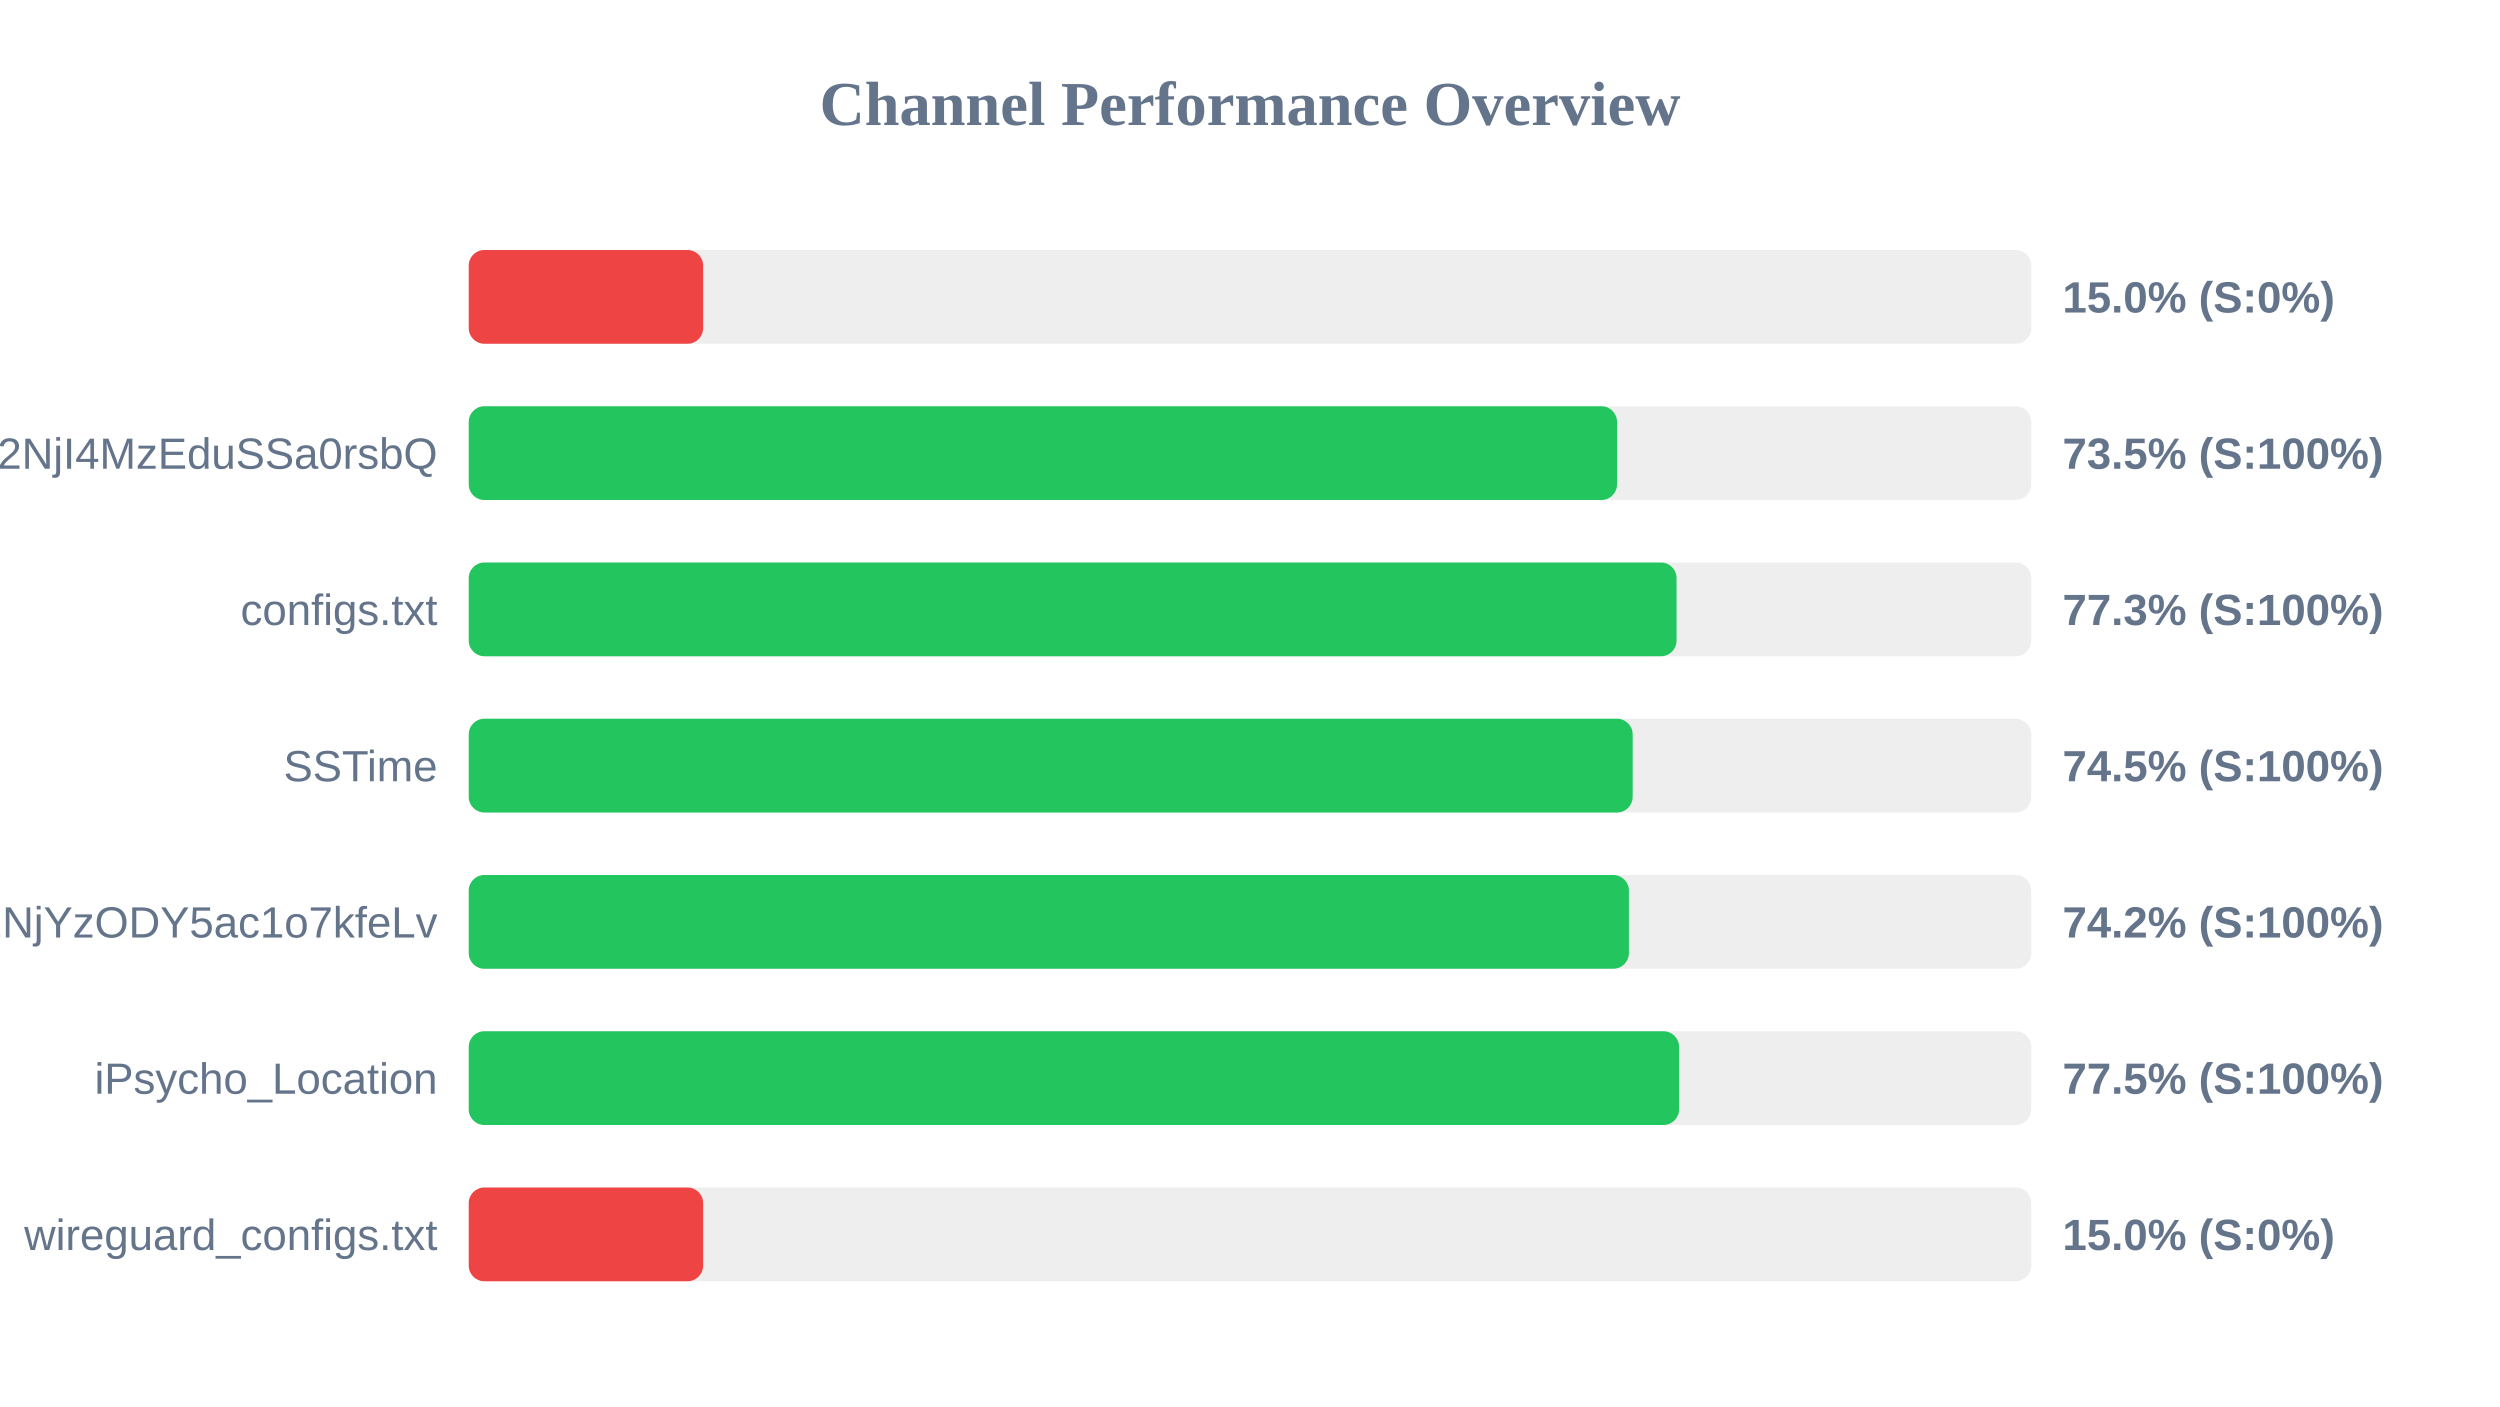
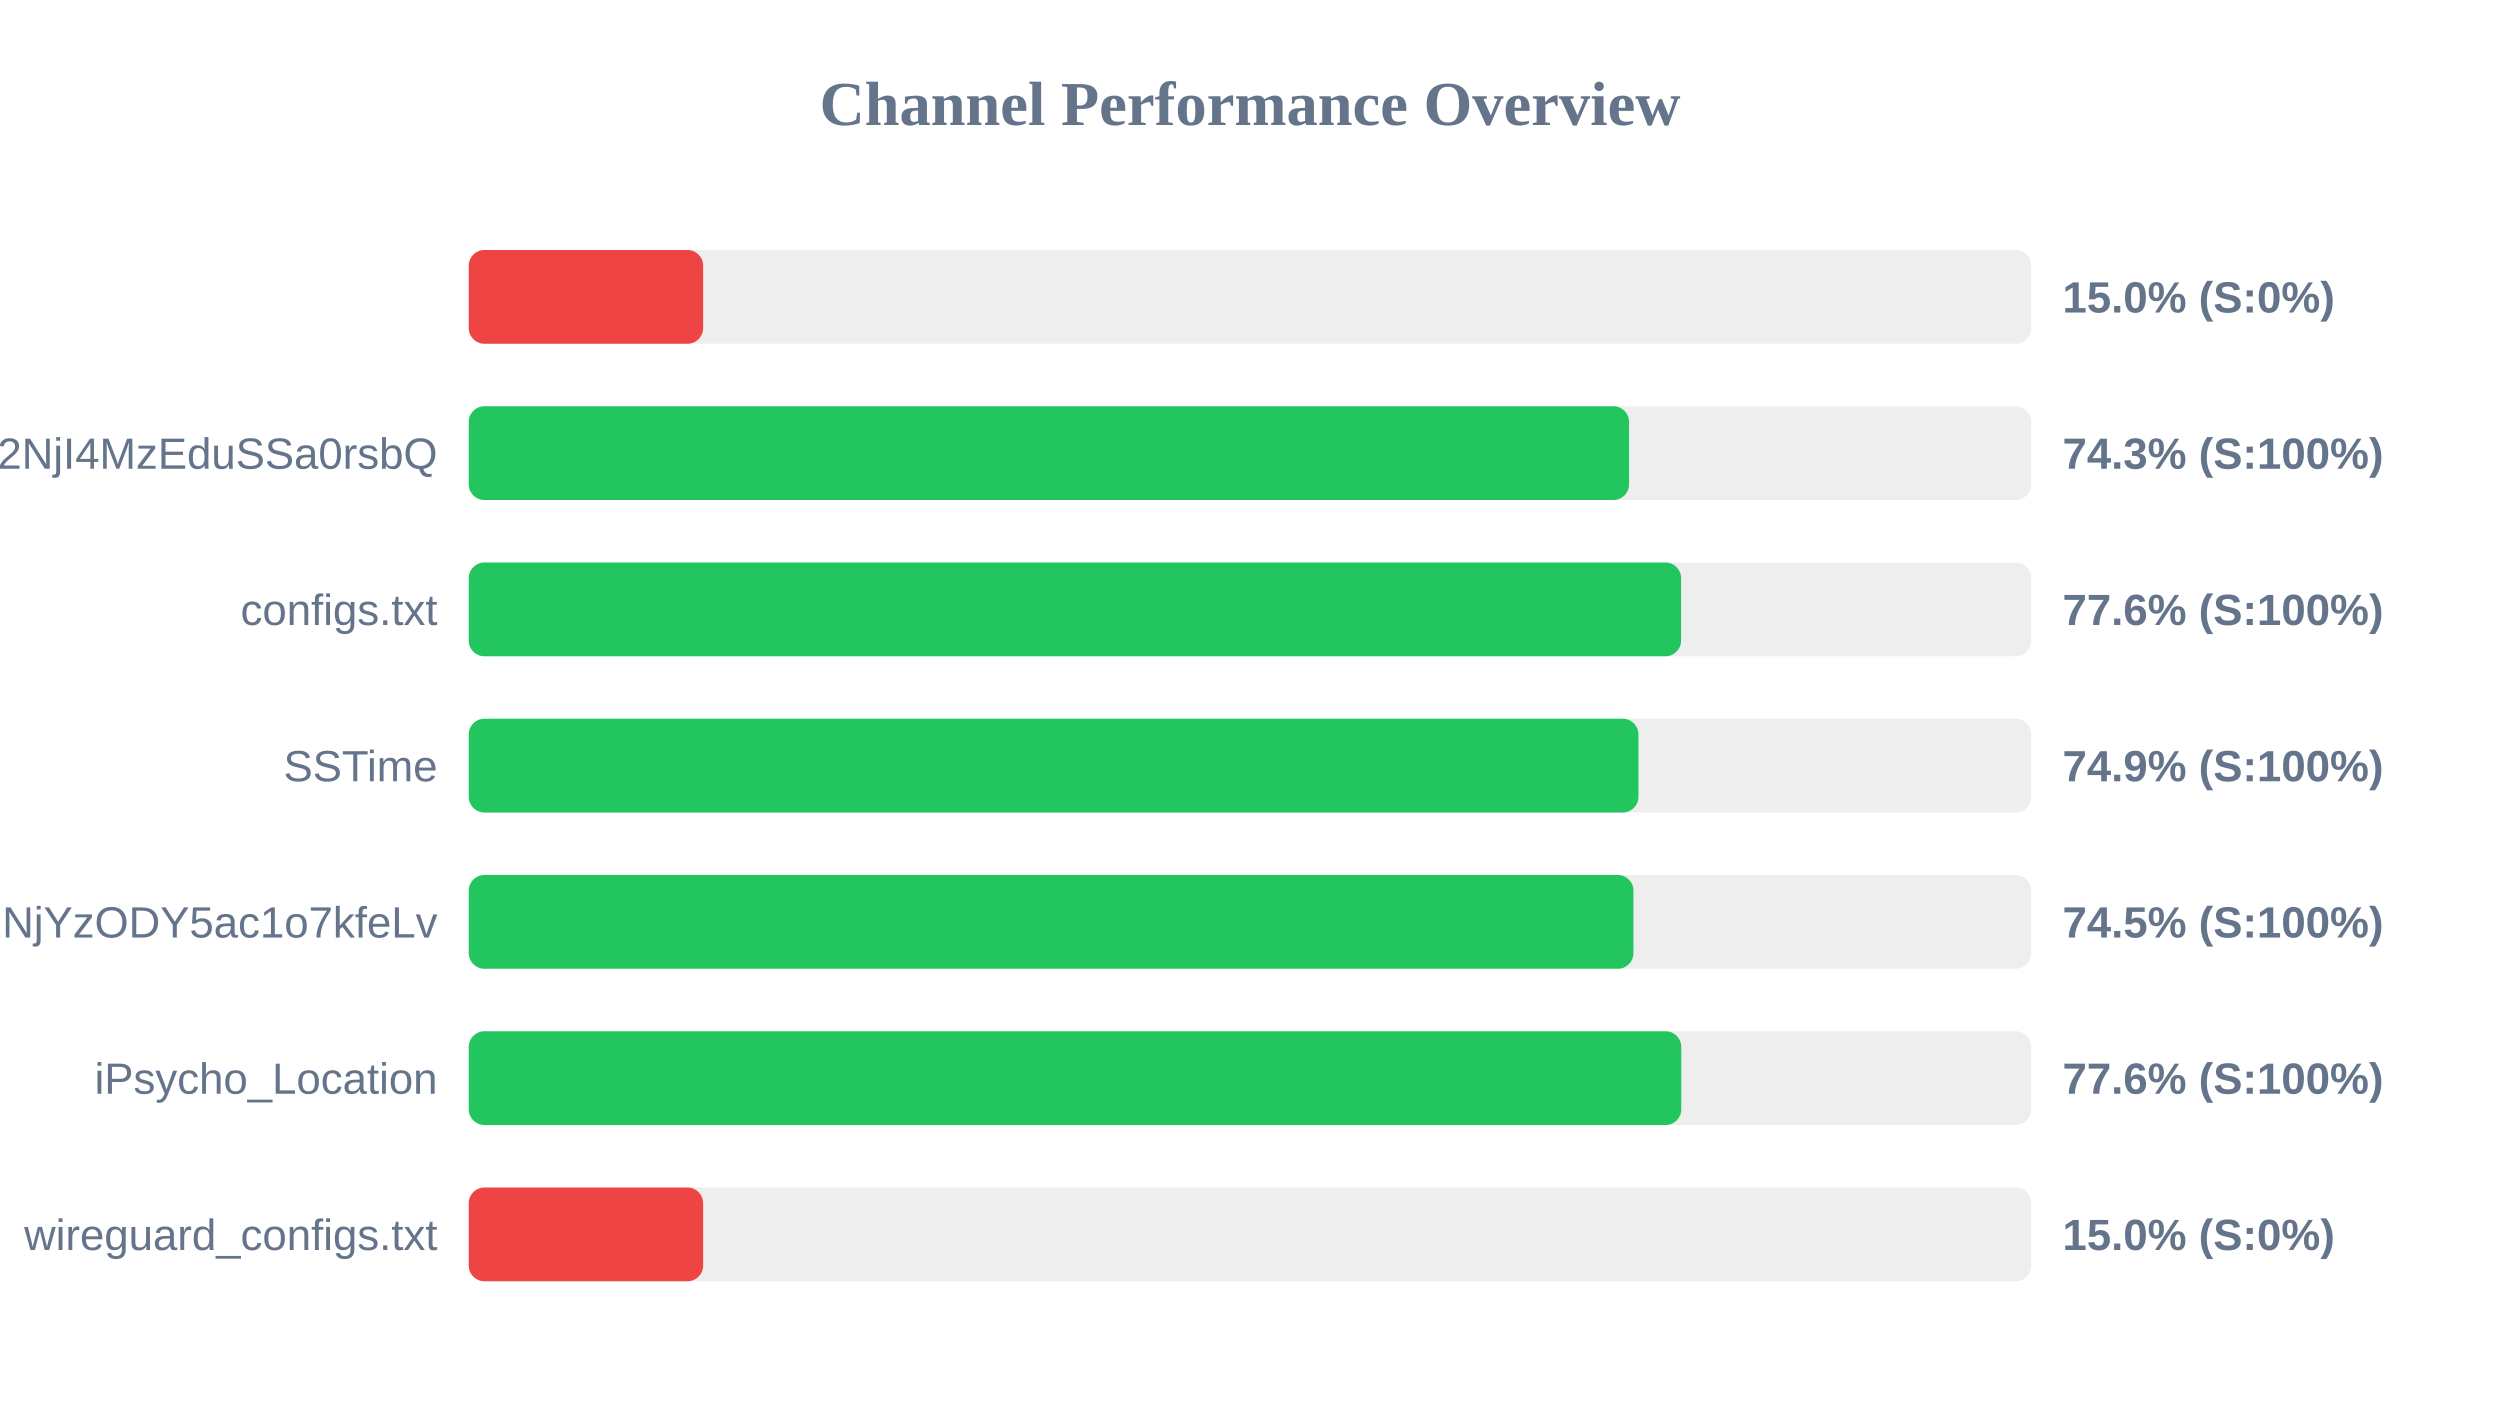
<svg xmlns="http://www.w3.org/2000/svg" width="800" height="450" version="1.1">
  <style>
        .row { font: 14px Arial; fill: #64748b; }
        .score { font: bold 14px Arial; fill: #64748b; }
    </style>
  <text x="400" y="40" text-anchor="middle" font-size="20px" font-weight="bold" fill="#64748b">Channel Performance Overview</text>
  <rect x="150" y="80" width="500" height="30" fill="#eee" rx="5" />
  <rect x="150" y="80" width="75.0" height="30" fill="#ef4444" rx="5" />
  <text x="140" y="100" text-anchor="end" class="row" />
  <text x="660" y="100" text-anchor="start" class="score">15.0% (S:0%)</text>
  <rect x="150" y="130" width="500" height="30" fill="#eee" rx="5" />
-   <rect x="150" y="130" width="367.45" height="30" fill="#22c55e" rx="5" />
+   <rect x="150" y="130" width="371.3" height="30" fill="#22c55e" rx="5" />
  <text x="140" y="150" text-anchor="end" class="row">NTYyMjc2NDA5LDE3NDU2NjI4MzEduSSa0rsbQ</text>
-   <text x="660" y="150" text-anchor="start" class="score">73.5% (S:100%)</text>
+   <text x="660" y="150" text-anchor="start" class="score">74.3% (S:100%)</text>
  <rect x="150" y="180" width="500" height="30" fill="#eee" rx="5" />
-   <rect x="150" y="180" width="386.5" height="30" fill="#22c55e" rx="5" />
+   <rect x="150" y="180" width="387.95" height="30" fill="#22c55e" rx="5" />
  <text x="140" y="200" text-anchor="end" class="row">configs.txt</text>
-   <text x="660" y="200" text-anchor="start" class="score">77.3% (S:100%)</text>
+   <text x="660" y="200" text-anchor="start" class="score">77.6% (S:100%)</text>
  <rect x="150" y="230" width="500" height="30" fill="#eee" rx="5" />
-   <rect x="150" y="230" width="372.45" height="30" fill="#22c55e" rx="5" />
+   <rect x="150" y="230" width="374.3" height="30" fill="#22c55e" rx="5" />
  <text x="140" y="250" text-anchor="end" class="row">SSTime</text>
-   <text x="660" y="250" text-anchor="start" class="score">74.5% (S:100%)</text>
+   <text x="660" y="250" text-anchor="start" class="score">74.9% (S:100%)</text>
  <rect x="150" y="280" width="500" height="30" fill="#eee" rx="5" />
-   <rect x="150" y="280" width="371.25" height="30" fill="#22c55e" rx="5" />
+   <rect x="150" y="280" width="372.7" height="30" fill="#22c55e" rx="5" />
  <text x="140" y="300" text-anchor="end" class="row">NjE3Mzg1MTE4MywxNzQ1NjYzODY5ac1o7kfeLv</text>
-   <text x="660" y="300" text-anchor="start" class="score">74.2% (S:100%)</text>
+   <text x="660" y="300" text-anchor="start" class="score">74.5% (S:100%)</text>
  <rect x="150" y="330" width="500" height="30" fill="#eee" rx="5" />
-   <rect x="150" y="330" width="387.3" height="30" fill="#22c55e" rx="5" />
+   <rect x="150" y="330" width="388.0" height="30" fill="#22c55e" rx="5" />
  <text x="140" y="350" text-anchor="end" class="row">iPsycho_Location</text>
-   <text x="660" y="350" text-anchor="start" class="score">77.5% (S:100%)</text>
+   <text x="660" y="350" text-anchor="start" class="score">77.6% (S:100%)</text>
  <rect x="150" y="380" width="500" height="30" fill="#eee" rx="5" />
  <rect x="150" y="380" width="75.0" height="30" fill="#ef4444" rx="5" />
  <text x="140" y="400" text-anchor="end" class="row">wireguard_configs.txt</text>
  <text x="660" y="400" text-anchor="start" class="score">15.0% (S:0%)</text>
</svg>
